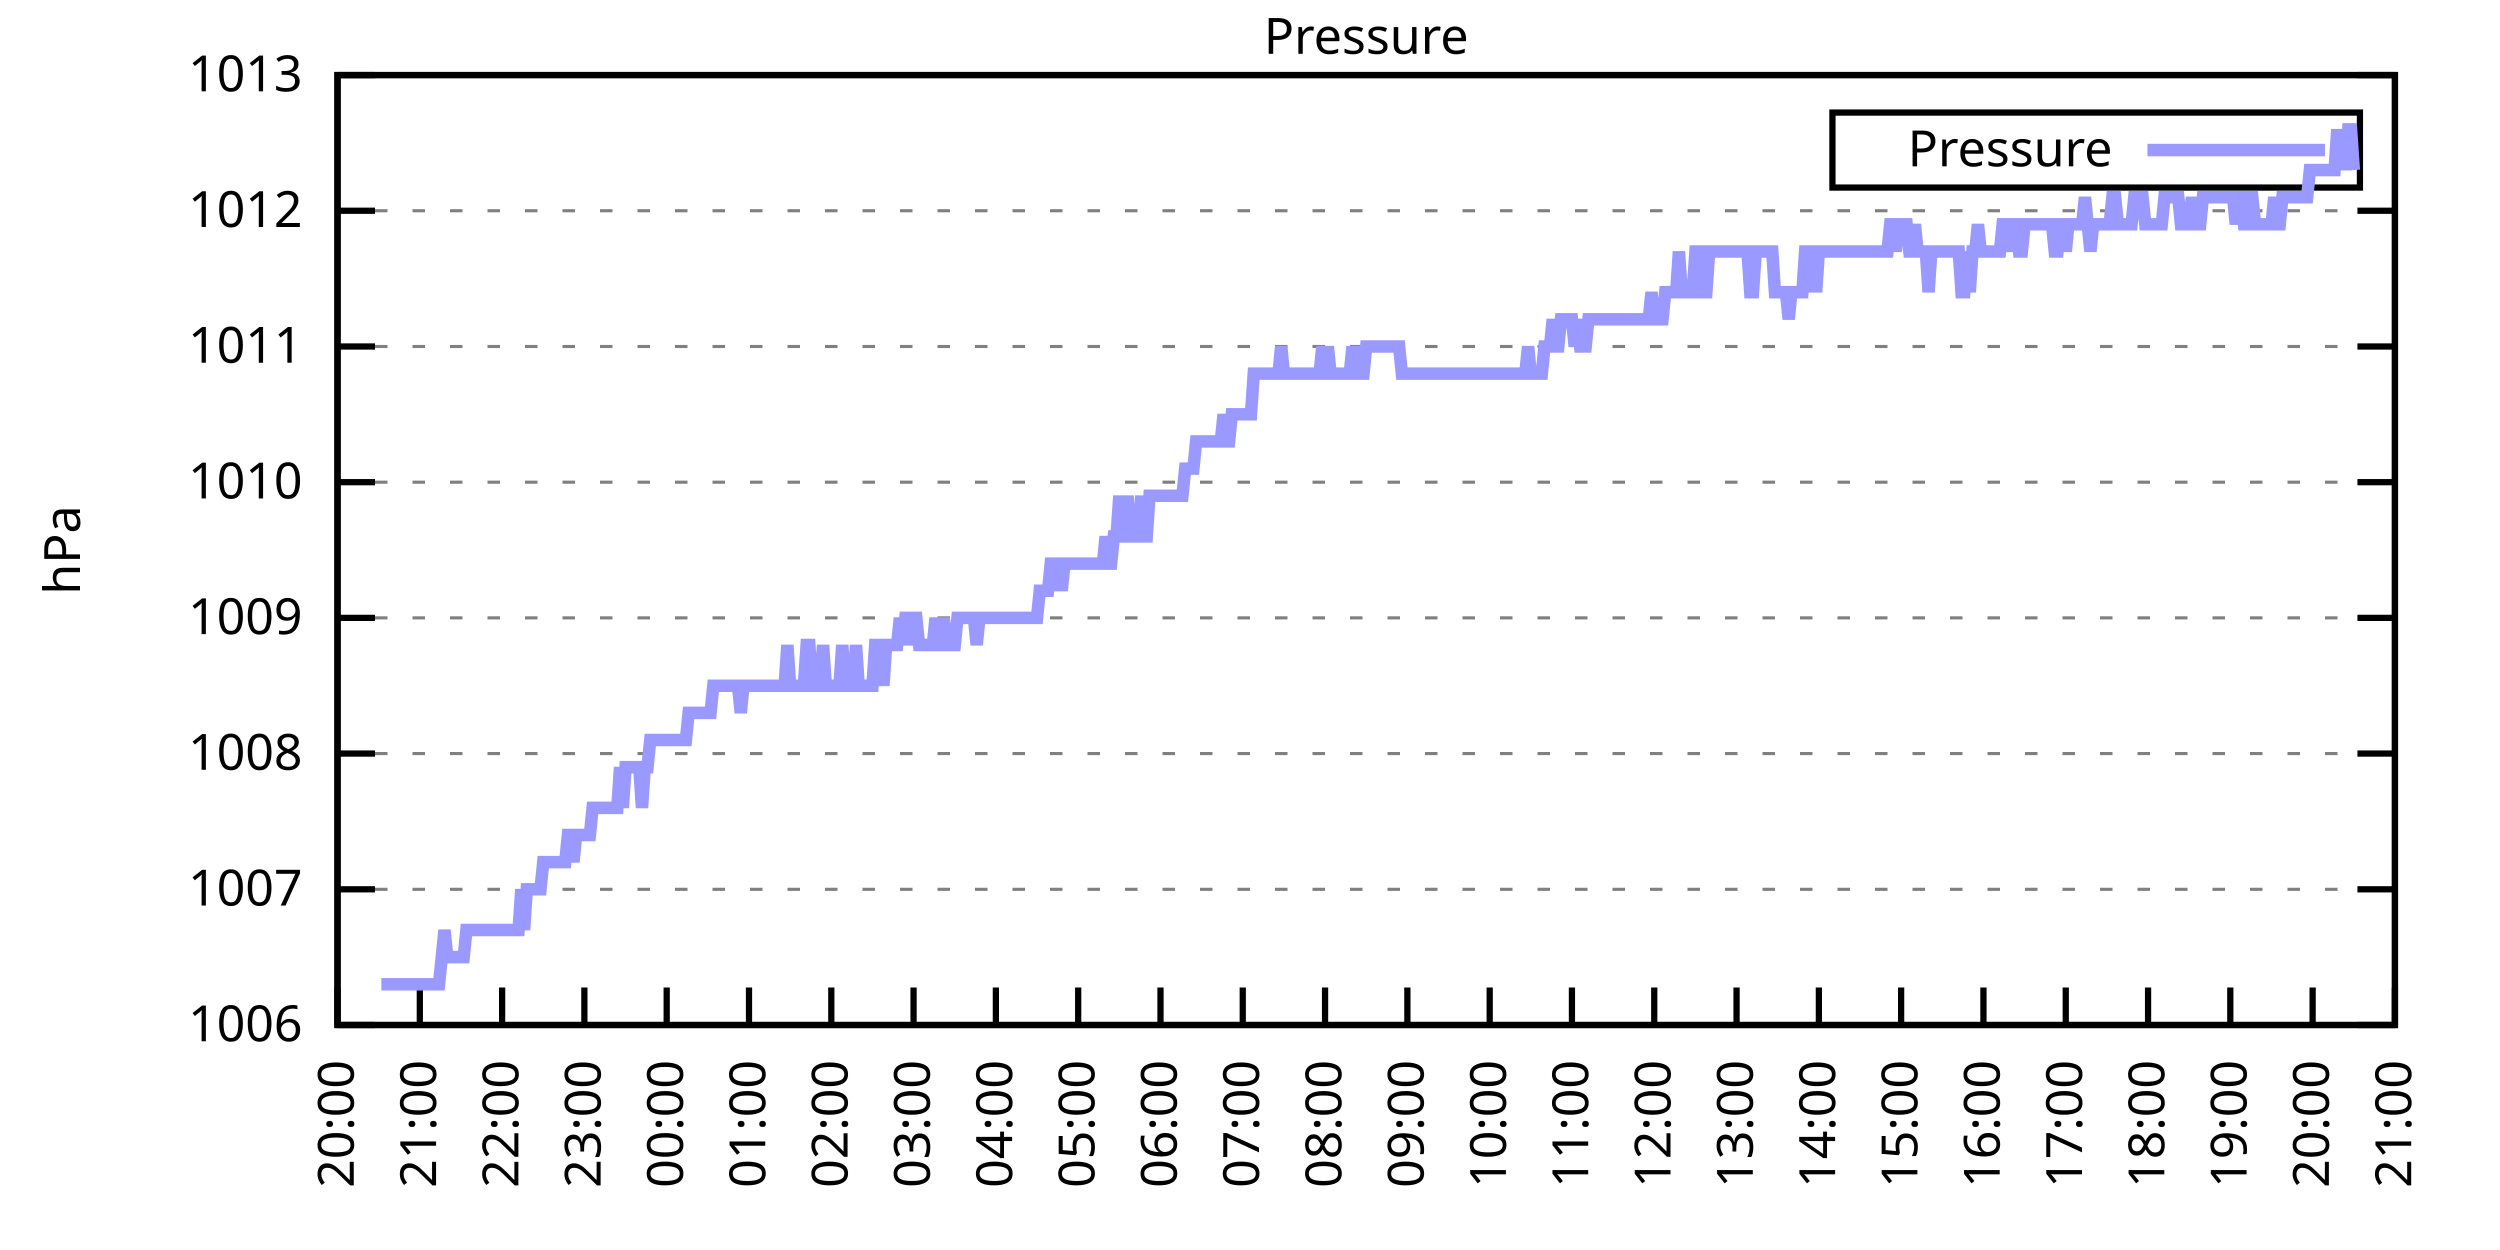
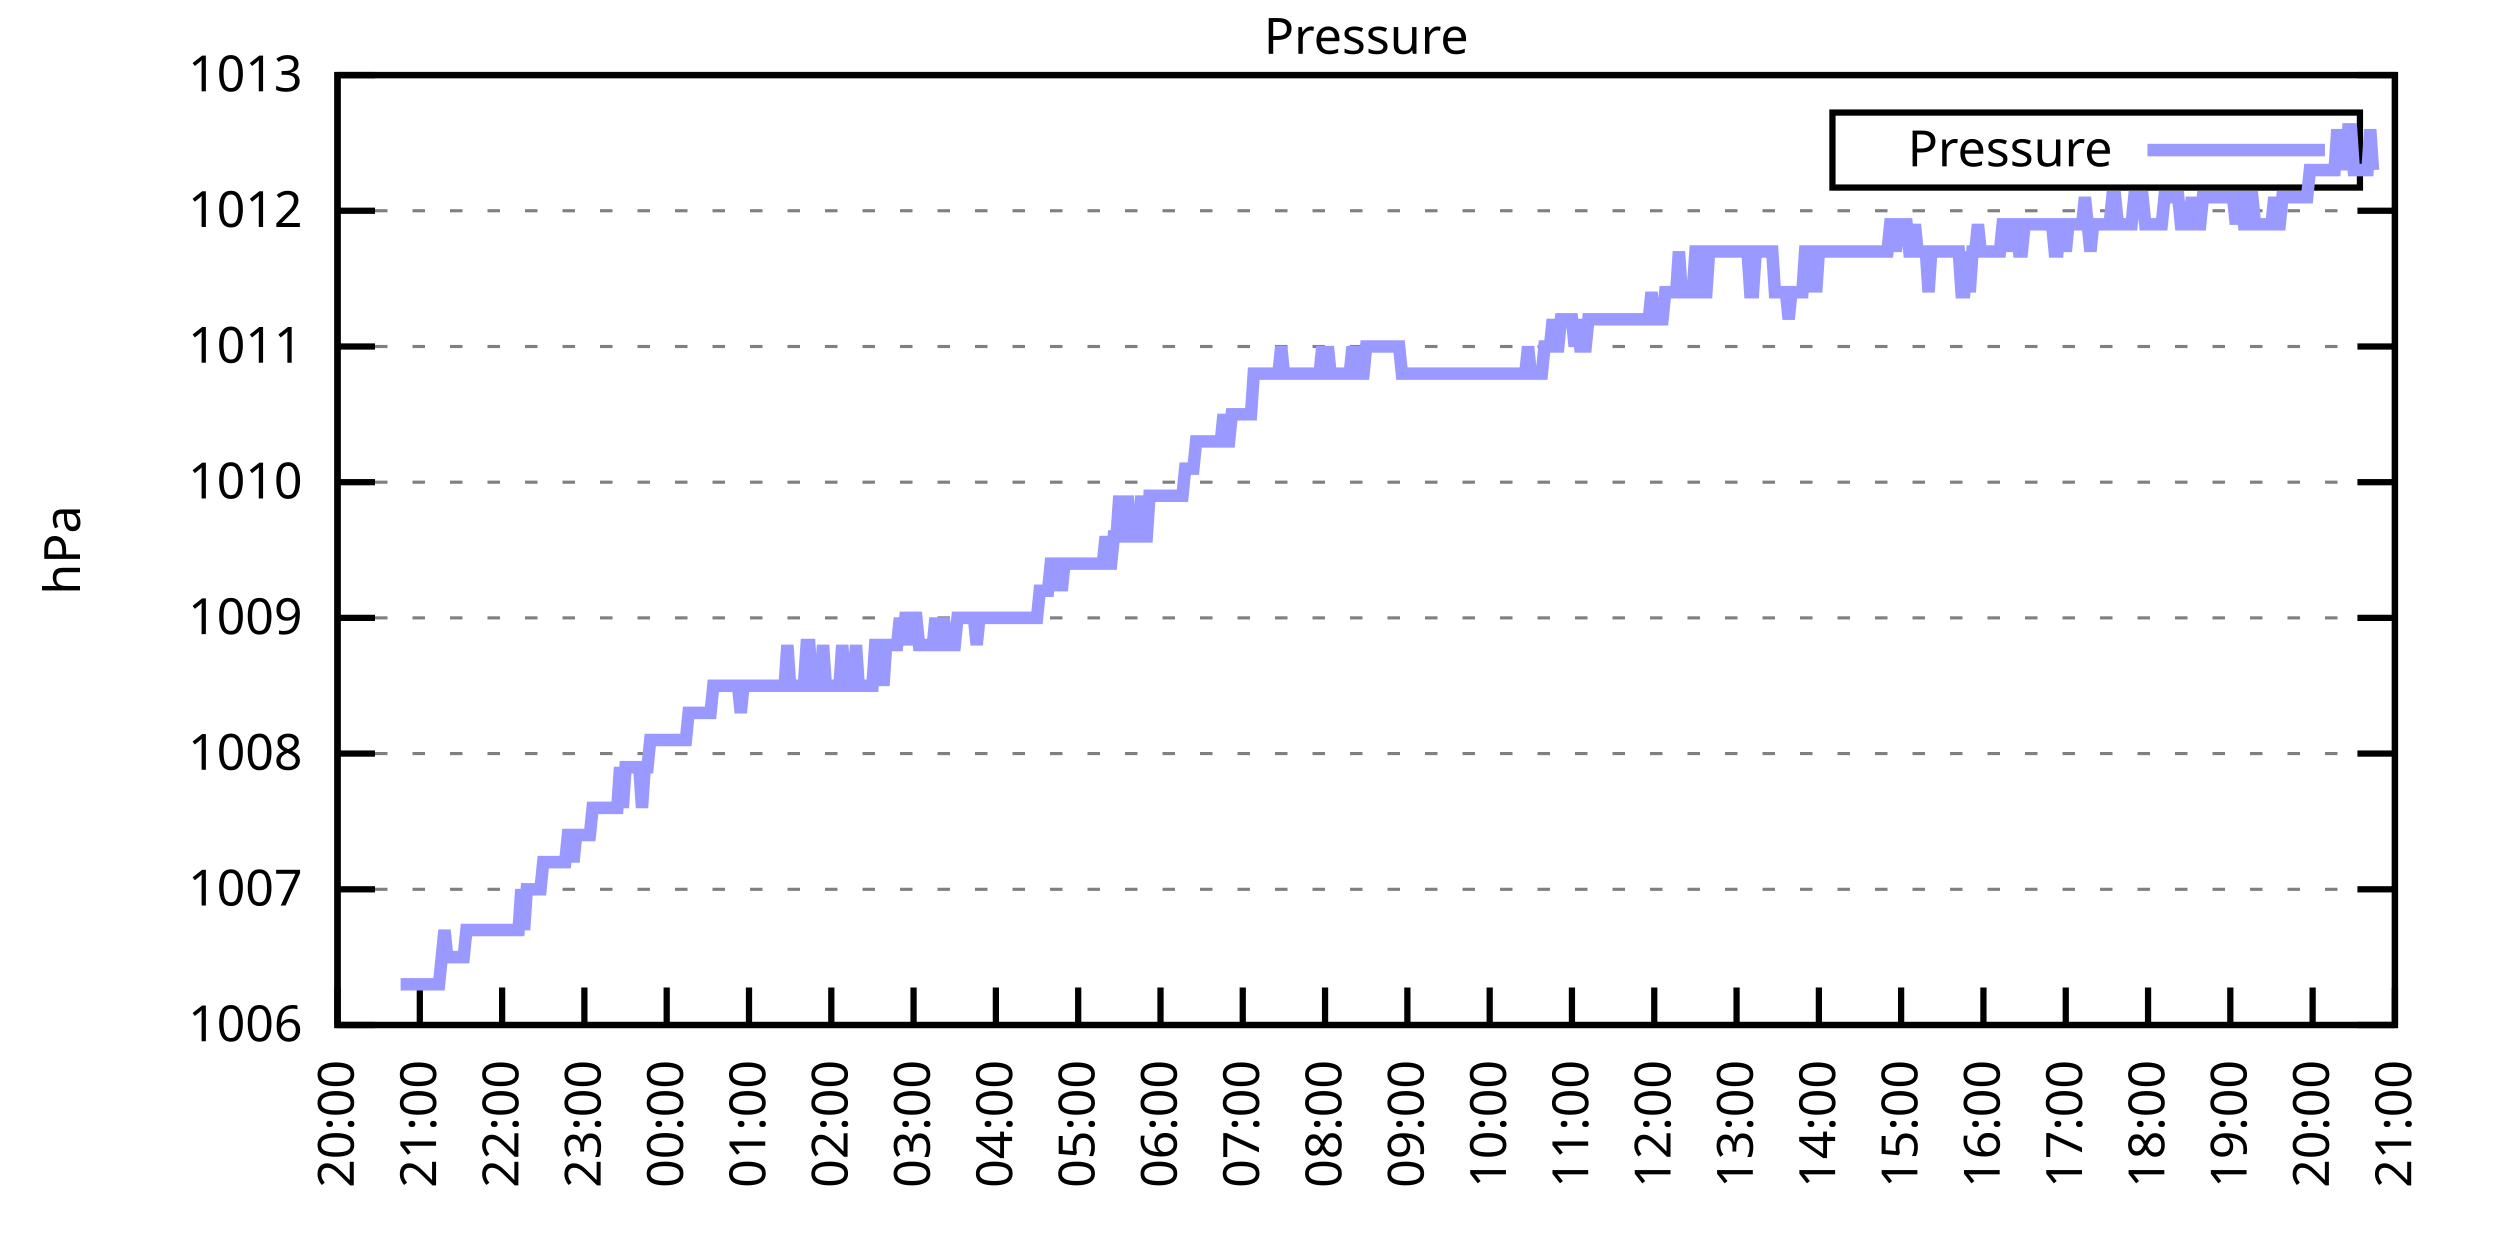
<svg xmlns="http://www.w3.org/2000/svg" xmlns:xlink="http://www.w3.org/1999/xlink" width="400" height="200" viewBox="0 0 400 200">
  <g id="gnuplot_canvas">
    <rect x="0" y="0" width="400" height="200" fill="none" />
    <defs>
      <circle id="gpDot" r="0.5" stroke-width="0.5" stroke="currentColor" />
      <path id="gpPt0" stroke-width="0.333" stroke="currentColor" d="M-1,0 h2 M0,-1 v2" />
      <path id="gpPt1" stroke-width="0.333" stroke="currentColor" d="M-1,-1 L1,1 M1,-1 L-1,1" />
      <path id="gpPt2" stroke-width="0.333" stroke="currentColor" d="M-1,0 L1,0 M0,-1 L0,1 M-1,-1 L1,1 M-1,1 L1,-1" />
      <rect id="gpPt3" stroke-width="0.333" stroke="currentColor" x="-1" y="-1" width="2" height="2" />
      <rect id="gpPt4" stroke-width="0.333" stroke="currentColor" fill="currentColor" x="-1" y="-1" width="2" height="2" />
      <circle id="gpPt5" stroke-width="0.333" stroke="currentColor" cx="0" cy="0" r="1" />
      <use xlink:href="#gpPt5" id="gpPt6" fill="currentColor" stroke="none" />
      <path id="gpPt7" stroke-width="0.333" stroke="currentColor" d="M0,-1.33 L-1.33,0.67 L1.33,0.67 z" />
      <use xlink:href="#gpPt7" id="gpPt8" fill="currentColor" stroke="none" />
      <use xlink:href="#gpPt7" id="gpPt9" stroke="currentColor" transform="rotate(180)" />
      <use xlink:href="#gpPt9" id="gpPt10" fill="currentColor" stroke="none" />
      <use xlink:href="#gpPt3" id="gpPt11" stroke="currentColor" transform="rotate(45)" />
      <use xlink:href="#gpPt11" id="gpPt12" fill="currentColor" stroke="none" />
      <path id="gpPt13" stroke-width="0.333" stroke="currentColor" d="M0,1.330 L1.265,0.411 L0.782,-1.067 L-0.782,-1.076 L-1.265,0.411 z" />
      <use xlink:href="#gpPt13" id="gpPt14" fill="currentColor" stroke="none" />
      <filter id="textbox" filterUnits="objectBoundingBox" x="0" y="0" height="1" width="1">
        <feFlood flood-color="white" flood-opacity="1" result="bgnd" />
        <feComposite in="SourceGraphic" in2="bgnd" operator="atop" />
      </filter>
      <filter id="greybox" filterUnits="objectBoundingBox" x="0" y="0" height="1" width="1">
        <feFlood flood-color="lightgrey" flood-opacity="1" result="grey" />
        <feComposite in="SourceGraphic" in2="grey" operator="atop" />
      </filter>
    </defs>
    <g fill="none" color="white" stroke="currentColor" stroke-width="1.00" stroke-linecap="butt" stroke-linejoin="miter">
</g>
    <g fill="none" color="black" stroke="currentColor" stroke-width="1.00" stroke-linecap="butt" stroke-linejoin="miter">
      <g stroke="none" shape-rendering="crispEdges">
        <polygon fill="rgb(255, 255, 255)" points="54.00,164.00 383.18,164.00 383.18,12.02 54.00,12.02 " />
      </g>
    </g>
    <g fill="none" color="black" stroke="currentColor" stroke-width="1.00" stroke-linecap="butt" stroke-linejoin="miter">
</g>
    <g fill="none" color="black" stroke="black" stroke-width="0.50" stroke-linecap="butt" stroke-linejoin="miter">
</g>
    <g fill="none" color="gray" stroke="currentColor" stroke-width="0.50" stroke-linecap="butt" stroke-linejoin="miter">
      <path stroke="gray" stroke-dasharray="2,4" class="gridline" d="M54.00,164.00 L383.19,164.00  " />
    </g>
    <g fill="none" color="gray" stroke="gray" stroke-width="1.00" stroke-linecap="butt" stroke-linejoin="miter">
</g>
    <g fill="none" color="black" stroke="currentColor" stroke-width="1.00" stroke-linecap="butt" stroke-linejoin="miter">
      <path stroke="black" d="M54.00,164.00 L60.00,164.00 M383.19,164.00 L377.19,164.00  " />
      <g transform="translate(48.40,166.60)" stroke="none" fill="black" font-family="Sans" font-size="8.00" text-anchor="end">
        <text>
          <tspan font-family="Sans"> 1006</tspan>
        </text>
      </g>
    </g>
    <g fill="none" color="black" stroke="currentColor" stroke-width="1.00" stroke-linecap="butt" stroke-linejoin="miter">
</g>
    <g fill="none" color="black" stroke="black" stroke-width="0.50" stroke-linecap="butt" stroke-linejoin="miter">
</g>
    <g fill="none" color="gray" stroke="currentColor" stroke-width="0.50" stroke-linecap="butt" stroke-linejoin="miter">
      <path stroke="gray" stroke-dasharray="2,4" class="gridline" d="M54.00,142.29 L383.19,142.29  " />
    </g>
    <g fill="none" color="gray" stroke="gray" stroke-width="1.00" stroke-linecap="butt" stroke-linejoin="miter">
</g>
    <g fill="none" color="black" stroke="currentColor" stroke-width="1.00" stroke-linecap="butt" stroke-linejoin="miter">
      <path stroke="black" d="M54.00,142.29 L60.00,142.29 M383.19,142.29 L377.19,142.29  " />
      <g transform="translate(48.40,144.89)" stroke="none" fill="black" font-family="Sans" font-size="8.00" text-anchor="end">
        <text>
          <tspan font-family="Sans"> 1007</tspan>
        </text>
      </g>
    </g>
    <g fill="none" color="black" stroke="currentColor" stroke-width="1.00" stroke-linecap="butt" stroke-linejoin="miter">
</g>
    <g fill="none" color="black" stroke="black" stroke-width="0.50" stroke-linecap="butt" stroke-linejoin="miter">
</g>
    <g fill="none" color="gray" stroke="currentColor" stroke-width="0.50" stroke-linecap="butt" stroke-linejoin="miter">
      <path stroke="gray" stroke-dasharray="2,4" class="gridline" d="M54.00,120.57 L383.19,120.57  " />
    </g>
    <g fill="none" color="gray" stroke="gray" stroke-width="1.00" stroke-linecap="butt" stroke-linejoin="miter">
</g>
    <g fill="none" color="black" stroke="currentColor" stroke-width="1.00" stroke-linecap="butt" stroke-linejoin="miter">
      <path stroke="black" d="M54.00,120.57 L60.00,120.57 M383.19,120.57 L377.19,120.57  " />
      <g transform="translate(48.40,123.17)" stroke="none" fill="black" font-family="Sans" font-size="8.00" text-anchor="end">
        <text>
          <tspan font-family="Sans"> 1008</tspan>
        </text>
      </g>
    </g>
    <g fill="none" color="black" stroke="currentColor" stroke-width="1.00" stroke-linecap="butt" stroke-linejoin="miter">
</g>
    <g fill="none" color="black" stroke="black" stroke-width="0.50" stroke-linecap="butt" stroke-linejoin="miter">
</g>
    <g fill="none" color="gray" stroke="currentColor" stroke-width="0.50" stroke-linecap="butt" stroke-linejoin="miter">
      <path stroke="gray" stroke-dasharray="2,4" class="gridline" d="M54.00,98.86 L383.19,98.86  " />
    </g>
    <g fill="none" color="gray" stroke="gray" stroke-width="1.00" stroke-linecap="butt" stroke-linejoin="miter">
</g>
    <g fill="none" color="black" stroke="currentColor" stroke-width="1.00" stroke-linecap="butt" stroke-linejoin="miter">
      <path stroke="black" d="M54.00,98.86 L60.00,98.86 M383.19,98.86 L377.19,98.86  " />
      <g transform="translate(48.40,101.46)" stroke="none" fill="black" font-family="Sans" font-size="8.00" text-anchor="end">
        <text>
          <tspan font-family="Sans"> 1009</tspan>
        </text>
      </g>
    </g>
    <g fill="none" color="black" stroke="currentColor" stroke-width="1.00" stroke-linecap="butt" stroke-linejoin="miter">
</g>
    <g fill="none" color="black" stroke="black" stroke-width="0.50" stroke-linecap="butt" stroke-linejoin="miter">
</g>
    <g fill="none" color="gray" stroke="currentColor" stroke-width="0.50" stroke-linecap="butt" stroke-linejoin="miter">
      <path stroke="gray" stroke-dasharray="2,4" class="gridline" d="M54.00,77.15 L383.19,77.15  " />
    </g>
    <g fill="none" color="gray" stroke="gray" stroke-width="1.00" stroke-linecap="butt" stroke-linejoin="miter">
</g>
    <g fill="none" color="black" stroke="currentColor" stroke-width="1.00" stroke-linecap="butt" stroke-linejoin="miter">
      <path stroke="black" d="M54.00,77.15 L60.00,77.15 M383.19,77.15 L377.19,77.15  " />
      <g transform="translate(48.40,79.75)" stroke="none" fill="black" font-family="Sans" font-size="8.00" text-anchor="end">
        <text>
          <tspan font-family="Sans"> 1010</tspan>
        </text>
      </g>
    </g>
    <g fill="none" color="black" stroke="currentColor" stroke-width="1.00" stroke-linecap="butt" stroke-linejoin="miter">
</g>
    <g fill="none" color="black" stroke="black" stroke-width="0.50" stroke-linecap="butt" stroke-linejoin="miter">
</g>
    <g fill="none" color="gray" stroke="currentColor" stroke-width="0.50" stroke-linecap="butt" stroke-linejoin="miter">
      <path stroke="gray" stroke-dasharray="2,4" class="gridline" d="M54.00,55.44 L383.19,55.44  " />
    </g>
    <g fill="none" color="gray" stroke="gray" stroke-width="1.00" stroke-linecap="butt" stroke-linejoin="miter">
</g>
    <g fill="none" color="black" stroke="currentColor" stroke-width="1.00" stroke-linecap="butt" stroke-linejoin="miter">
      <path stroke="black" d="M54.00,55.44 L60.00,55.44 M383.19,55.44 L377.19,55.44  " />
      <g transform="translate(48.40,58.04)" stroke="none" fill="black" font-family="Sans" font-size="8.00" text-anchor="end">
        <text>
          <tspan font-family="Sans"> 1011</tspan>
        </text>
      </g>
    </g>
    <g fill="none" color="black" stroke="currentColor" stroke-width="1.00" stroke-linecap="butt" stroke-linejoin="miter">
</g>
    <g fill="none" color="black" stroke="black" stroke-width="0.50" stroke-linecap="butt" stroke-linejoin="miter">
</g>
    <g fill="none" color="gray" stroke="currentColor" stroke-width="0.50" stroke-linecap="butt" stroke-linejoin="miter">
      <path stroke="gray" stroke-dasharray="2,4" class="gridline" d="M54.00,33.72 L383.19,33.72  " />
    </g>
    <g fill="none" color="gray" stroke="gray" stroke-width="1.00" stroke-linecap="butt" stroke-linejoin="miter">
</g>
    <g fill="none" color="black" stroke="currentColor" stroke-width="1.00" stroke-linecap="butt" stroke-linejoin="miter">
      <path stroke="black" d="M54.00,33.72 L60.00,33.72 M383.19,33.72 L377.19,33.72  " />
      <g transform="translate(48.40,36.32)" stroke="none" fill="black" font-family="Sans" font-size="8.00" text-anchor="end">
        <text>
          <tspan font-family="Sans"> 1012</tspan>
        </text>
      </g>
    </g>
    <g fill="none" color="black" stroke="currentColor" stroke-width="1.00" stroke-linecap="butt" stroke-linejoin="miter">
</g>
    <g fill="none" color="black" stroke="black" stroke-width="0.50" stroke-linecap="butt" stroke-linejoin="miter">
</g>
    <g fill="none" color="gray" stroke="currentColor" stroke-width="0.50" stroke-linecap="butt" stroke-linejoin="miter">
      <path stroke="gray" stroke-dasharray="2,4" class="gridline" d="M54.00,12.01 L383.19,12.01  " />
    </g>
    <g fill="none" color="gray" stroke="gray" stroke-width="1.00" stroke-linecap="butt" stroke-linejoin="miter">
</g>
    <g fill="none" color="black" stroke="currentColor" stroke-width="1.00" stroke-linecap="butt" stroke-linejoin="miter">
      <path stroke="black" d="M54.00,12.01 L60.00,12.01 M383.19,12.01 L377.19,12.01  " />
      <g transform="translate(48.40,14.61)" stroke="none" fill="black" font-family="Sans" font-size="8.00" text-anchor="end">
        <text>
          <tspan font-family="Sans"> 1013</tspan>
        </text>
      </g>
    </g>
    <g fill="none" color="black" stroke="currentColor" stroke-width="1.00" stroke-linecap="butt" stroke-linejoin="miter">
      <path stroke="black" d="M54.00,164.00 L54.00,158.00  " />
      <g transform="translate(56.60,169.60) rotate(270.00)" stroke="none" fill="black" font-family="Sans" font-size="8.00" text-anchor="end">
        <text>
          <tspan font-family="Sans">20:00</tspan>
        </text>
      </g>
    </g>
    <g fill="none" color="black" stroke="currentColor" stroke-width="1.00" stroke-linecap="butt" stroke-linejoin="miter">
      <path stroke="black" d="M67.17,164.00 L67.17,158.00  " />
      <g transform="translate(69.77,169.60) rotate(270.00)" stroke="none" fill="black" font-family="Sans" font-size="8.00" text-anchor="end">
        <text>
          <tspan font-family="Sans">21:00</tspan>
        </text>
      </g>
    </g>
    <g fill="none" color="black" stroke="currentColor" stroke-width="1.00" stroke-linecap="butt" stroke-linejoin="miter">
      <path stroke="black" d="M80.34,164.00 L80.34,158.00  " />
      <g transform="translate(82.94,169.60) rotate(270.00)" stroke="none" fill="black" font-family="Sans" font-size="8.00" text-anchor="end">
        <text>
          <tspan font-family="Sans">22:00</tspan>
        </text>
      </g>
    </g>
    <g fill="none" color="black" stroke="currentColor" stroke-width="1.00" stroke-linecap="butt" stroke-linejoin="miter">
      <path stroke="black" d="M93.50,164.00 L93.50,158.00  " />
      <g transform="translate(96.10,169.60) rotate(270.00)" stroke="none" fill="black" font-family="Sans" font-size="8.00" text-anchor="end">
        <text>
          <tspan font-family="Sans">23:00</tspan>
        </text>
      </g>
    </g>
    <g fill="none" color="black" stroke="currentColor" stroke-width="1.00" stroke-linecap="butt" stroke-linejoin="miter">
      <path stroke="black" d="M106.67,164.00 L106.67,158.00  " />
      <g transform="translate(109.27,169.60) rotate(270.00)" stroke="none" fill="black" font-family="Sans" font-size="8.00" text-anchor="end">
        <text>
          <tspan font-family="Sans">00:00</tspan>
        </text>
      </g>
    </g>
    <g fill="none" color="black" stroke="currentColor" stroke-width="1.00" stroke-linecap="butt" stroke-linejoin="miter">
      <path stroke="black" d="M119.84,164.00 L119.84,158.00  " />
      <g transform="translate(122.44,169.60) rotate(270.00)" stroke="none" fill="black" font-family="Sans" font-size="8.00" text-anchor="end">
        <text>
          <tspan font-family="Sans">01:00</tspan>
        </text>
      </g>
    </g>
    <g fill="none" color="black" stroke="currentColor" stroke-width="1.00" stroke-linecap="butt" stroke-linejoin="miter">
      <path stroke="black" d="M133.01,164.00 L133.01,158.00  " />
      <g transform="translate(135.61,169.60) rotate(270.00)" stroke="none" fill="black" font-family="Sans" font-size="8.00" text-anchor="end">
        <text>
          <tspan font-family="Sans">02:00</tspan>
        </text>
      </g>
    </g>
    <g fill="none" color="black" stroke="currentColor" stroke-width="1.00" stroke-linecap="butt" stroke-linejoin="miter">
      <path stroke="black" d="M146.17,164.00 L146.17,158.00  " />
      <g transform="translate(148.77,169.60) rotate(270.00)" stroke="none" fill="black" font-family="Sans" font-size="8.00" text-anchor="end">
        <text>
          <tspan font-family="Sans">03:00</tspan>
        </text>
      </g>
    </g>
    <g fill="none" color="black" stroke="currentColor" stroke-width="1.00" stroke-linecap="butt" stroke-linejoin="miter">
      <path stroke="black" d="M159.34,164.00 L159.34,158.00  " />
      <g transform="translate(161.94,169.60) rotate(270.00)" stroke="none" fill="black" font-family="Sans" font-size="8.00" text-anchor="end">
        <text>
          <tspan font-family="Sans">04:00</tspan>
        </text>
      </g>
    </g>
    <g fill="none" color="black" stroke="currentColor" stroke-width="1.00" stroke-linecap="butt" stroke-linejoin="miter">
      <path stroke="black" d="M172.51,164.00 L172.51,158.00  " />
      <g transform="translate(175.11,169.60) rotate(270.00)" stroke="none" fill="black" font-family="Sans" font-size="8.00" text-anchor="end">
        <text>
          <tspan font-family="Sans">05:00</tspan>
        </text>
      </g>
    </g>
    <g fill="none" color="black" stroke="currentColor" stroke-width="1.00" stroke-linecap="butt" stroke-linejoin="miter">
      <path stroke="black" d="M185.68,164.00 L185.68,158.00  " />
      <g transform="translate(188.28,169.60) rotate(270.00)" stroke="none" fill="black" font-family="Sans" font-size="8.00" text-anchor="end">
        <text>
          <tspan font-family="Sans">06:00</tspan>
        </text>
      </g>
    </g>
    <g fill="none" color="black" stroke="currentColor" stroke-width="1.00" stroke-linecap="butt" stroke-linejoin="miter">
      <path stroke="black" d="M198.84,164.00 L198.84,158.00  " />
      <g transform="translate(201.44,169.60) rotate(270.00)" stroke="none" fill="black" font-family="Sans" font-size="8.00" text-anchor="end">
        <text>
          <tspan font-family="Sans">07:00</tspan>
        </text>
      </g>
    </g>
    <g fill="none" color="black" stroke="currentColor" stroke-width="1.00" stroke-linecap="butt" stroke-linejoin="miter">
      <path stroke="black" d="M212.01,164.00 L212.01,158.00  " />
      <g transform="translate(214.61,169.60) rotate(270.00)" stroke="none" fill="black" font-family="Sans" font-size="8.00" text-anchor="end">
        <text>
          <tspan font-family="Sans">08:00</tspan>
        </text>
      </g>
    </g>
    <g fill="none" color="black" stroke="currentColor" stroke-width="1.00" stroke-linecap="butt" stroke-linejoin="miter">
      <path stroke="black" d="M225.18,164.00 L225.18,158.00  " />
      <g transform="translate(227.78,169.60) rotate(270.00)" stroke="none" fill="black" font-family="Sans" font-size="8.00" text-anchor="end">
        <text>
          <tspan font-family="Sans">09:00</tspan>
        </text>
      </g>
    </g>
    <g fill="none" color="black" stroke="currentColor" stroke-width="1.00" stroke-linecap="butt" stroke-linejoin="miter">
      <path stroke="black" d="M238.35,164.00 L238.35,158.00  " />
      <g transform="translate(240.95,169.60) rotate(270.00)" stroke="none" fill="black" font-family="Sans" font-size="8.00" text-anchor="end">
        <text>
          <tspan font-family="Sans">10:00</tspan>
        </text>
      </g>
    </g>
    <g fill="none" color="black" stroke="currentColor" stroke-width="1.00" stroke-linecap="butt" stroke-linejoin="miter">
      <path stroke="black" d="M251.51,164.00 L251.51,158.00  " />
      <g transform="translate(254.11,169.60) rotate(270.00)" stroke="none" fill="black" font-family="Sans" font-size="8.00" text-anchor="end">
        <text>
          <tspan font-family="Sans">11:00</tspan>
        </text>
      </g>
    </g>
    <g fill="none" color="black" stroke="currentColor" stroke-width="1.00" stroke-linecap="butt" stroke-linejoin="miter">
      <path stroke="black" d="M264.68,164.00 L264.68,158.00  " />
      <g transform="translate(267.28,169.60) rotate(270.00)" stroke="none" fill="black" font-family="Sans" font-size="8.00" text-anchor="end">
        <text>
          <tspan font-family="Sans">12:00</tspan>
        </text>
      </g>
    </g>
    <g fill="none" color="black" stroke="currentColor" stroke-width="1.00" stroke-linecap="butt" stroke-linejoin="miter">
      <path stroke="black" d="M277.85,164.00 L277.85,158.00  " />
      <g transform="translate(280.45,169.60) rotate(270.00)" stroke="none" fill="black" font-family="Sans" font-size="8.00" text-anchor="end">
        <text>
          <tspan font-family="Sans">13:00</tspan>
        </text>
      </g>
    </g>
    <g fill="none" color="black" stroke="currentColor" stroke-width="1.00" stroke-linecap="butt" stroke-linejoin="miter">
      <path stroke="black" d="M291.02,164.00 L291.02,158.00  " />
      <g transform="translate(293.62,169.60) rotate(270.00)" stroke="none" fill="black" font-family="Sans" font-size="8.00" text-anchor="end">
        <text>
          <tspan font-family="Sans">14:00</tspan>
        </text>
      </g>
    </g>
    <g fill="none" color="black" stroke="currentColor" stroke-width="1.00" stroke-linecap="butt" stroke-linejoin="miter">
      <path stroke="black" d="M304.18,164.00 L304.18,158.00  " />
      <g transform="translate(306.78,169.60) rotate(270.00)" stroke="none" fill="black" font-family="Sans" font-size="8.00" text-anchor="end">
        <text>
          <tspan font-family="Sans">15:00</tspan>
        </text>
      </g>
    </g>
    <g fill="none" color="black" stroke="currentColor" stroke-width="1.00" stroke-linecap="butt" stroke-linejoin="miter">
      <path stroke="black" d="M317.35,164.00 L317.35,158.00  " />
      <g transform="translate(319.95,169.60) rotate(270.00)" stroke="none" fill="black" font-family="Sans" font-size="8.00" text-anchor="end">
        <text>
          <tspan font-family="Sans">16:00</tspan>
        </text>
      </g>
    </g>
    <g fill="none" color="black" stroke="currentColor" stroke-width="1.00" stroke-linecap="butt" stroke-linejoin="miter">
      <path stroke="black" d="M330.52,164.00 L330.52,158.00  " />
      <g transform="translate(333.12,169.60) rotate(270.00)" stroke="none" fill="black" font-family="Sans" font-size="8.00" text-anchor="end">
        <text>
          <tspan font-family="Sans">17:00</tspan>
        </text>
      </g>
    </g>
    <g fill="none" color="black" stroke="currentColor" stroke-width="1.00" stroke-linecap="butt" stroke-linejoin="miter">
      <path stroke="black" d="M343.69,164.00 L343.69,158.00  " />
      <g transform="translate(346.29,169.60) rotate(270.00)" stroke="none" fill="black" font-family="Sans" font-size="8.00" text-anchor="end">
        <text>
          <tspan font-family="Sans">18:00</tspan>
        </text>
      </g>
    </g>
    <g fill="none" color="black" stroke="currentColor" stroke-width="1.00" stroke-linecap="butt" stroke-linejoin="miter">
      <path stroke="black" d="M356.85,164.00 L356.85,158.00  " />
      <g transform="translate(359.45,169.60) rotate(270.00)" stroke="none" fill="black" font-family="Sans" font-size="8.00" text-anchor="end">
        <text>
          <tspan font-family="Sans">19:00</tspan>
        </text>
      </g>
    </g>
    <g fill="none" color="black" stroke="currentColor" stroke-width="1.00" stroke-linecap="butt" stroke-linejoin="miter">
      <path stroke="black" d="M370.02,164.00 L370.02,158.00  " />
      <g transform="translate(372.62,169.60) rotate(270.00)" stroke="none" fill="black" font-family="Sans" font-size="8.00" text-anchor="end">
        <text>
          <tspan font-family="Sans">20:00</tspan>
        </text>
      </g>
    </g>
    <g fill="none" color="black" stroke="currentColor" stroke-width="1.00" stroke-linecap="butt" stroke-linejoin="miter">
      <path stroke="black" d="M383.19,164.00 L383.19,158.00  " />
      <g transform="translate(385.79,169.60) rotate(270.00)" stroke="none" fill="black" font-family="Sans" font-size="8.00" text-anchor="end">
        <text>
          <tspan font-family="Sans">21:00</tspan>
        </text>
      </g>
    </g>
    <g fill="none" color="black" stroke="currentColor" stroke-width="1.00" stroke-linecap="butt" stroke-linejoin="miter">
</g>
    <g fill="none" color="black" stroke="currentColor" stroke-width="1.00" stroke-linecap="butt" stroke-linejoin="miter">
      <path stroke="black" d="M54.00,12.01 L54.00,164.00 L383.19,164.00 L383.19,12.01 L54.00,12.01 Z  " />
    </g>
    <g fill="none" color="black" stroke="currentColor" stroke-width="1.00" stroke-linecap="butt" stroke-linejoin="miter">
</g>
    <g fill="none" color="black" stroke="currentColor" stroke-width="1.00" stroke-linecap="butt" stroke-linejoin="miter">
      <path stroke="black" d="M293.19,30.01 L293.19,18.01 L377.59,18.01 L377.59,30.01 L293.19,30.01 Z  " />
    </g>
    <g id="Pressure_plot_1">
      <g fill="none" color="white" stroke="black" stroke-width="2.00" stroke-linecap="butt" stroke-linejoin="miter">
</g>
      <g fill="none" color="black" stroke="currentColor" stroke-width="2.00" stroke-linecap="butt" stroke-linejoin="miter">
        <g transform="translate(337.99,26.61)" stroke="none" fill="black" font-family="Sans" font-size="8.00" text-anchor="end">
          <text>
            <tspan font-family="Sans">Pressure</tspan>
          </text>
        </g>
      </g>
      <g fill="none" color="black" stroke="currentColor" stroke-width="2.00" stroke-linecap="butt" stroke-linejoin="miter">
-         <path stroke="rgb(153, 153, 255)" d="M343.59,24.01 L371.99,24.01 M61.02,157.49 L61.46,157.49 L61.90,157.49 L62.34,157.49 L62.78,157.49 L63.22,157.49   L63.66,157.49 L64.10,157.49 L64.53,157.49 L64.97,157.49 L65.41,157.49 L65.85,157.49 L66.29,157.49 L66.73,157.49   L67.17,157.49 L67.61,157.49 L68.05,157.49 L68.48,157.49 L68.92,157.49 L69.36,157.49 L69.80,157.49 L70.24,157.49   L70.68,153.14 L71.12,148.80 L71.56,153.14 L72.00,153.14 L72.43,153.14 L72.87,153.14 L73.31,153.14 L73.75,153.14   L74.19,153.14 L74.63,148.80 L75.07,148.80 L75.51,148.80 L75.95,148.80 L76.38,148.80 L76.82,148.80 L77.26,148.80   L77.70,148.80 L78.14,148.80 L78.58,148.80 L79.02,148.80 L79.46,148.80 L79.90,148.80 L80.34,148.80 L80.77,148.80   L81.21,148.80 L81.65,148.80 L82.09,148.80 L82.53,148.80 L82.97,148.80 L83.41,142.29 L83.85,148.80 L84.29,142.29   L84.72,142.29 L85.16,142.29 L85.60,142.29 L86.04,142.29 L86.48,142.29 L86.92,137.94 L87.36,137.94 L87.80,137.94   L88.24,137.94 L88.67,137.94 L89.11,137.94 L89.55,137.94 L89.99,137.94 L90.43,137.94 L90.87,133.60 L91.31,133.60   L91.75,137.94 L92.19,133.60 L92.62,133.60 L93.06,133.60 L93.50,133.60 L93.94,133.60 L94.38,133.60 L94.82,129.26   L95.26,129.26 L95.70,129.26 L96.14,129.26 L96.58,129.26 L97.01,129.26 L97.45,129.26 L97.89,129.26 L98.33,129.26   L98.77,129.26 L99.21,122.75 L99.65,129.26 L100.09,122.75 L100.53,122.75 L100.96,122.75 L101.40,122.75 L101.84,122.75   L102.28,122.75 L102.72,129.26 L103.16,122.75 L103.60,122.75 L104.04,118.40 L104.48,118.40 L104.91,118.40 L105.35,118.40   L105.79,118.40 L106.23,118.40 L106.67,118.40 L107.11,118.40 L107.55,118.40 L107.99,118.40 L108.43,118.40 L108.87,118.40   L109.30,118.40 L109.74,118.40 L110.18,114.06 L110.62,114.06 L111.06,114.06 L111.50,114.06 L111.94,114.06 L112.38,114.06   L112.82,114.06 L113.25,114.06 L113.69,114.06 L114.13,109.72 L114.57,109.72 L115.01,109.72 L115.45,109.72 L115.89,109.72   L116.33,109.72 L116.77,109.72 L117.20,109.72 L117.64,109.72 L118.08,109.72 L118.52,114.06 L118.96,109.72 L119.40,109.72   L119.84,109.72 L120.28,109.72 L120.72,109.72 L121.15,109.72 L121.59,109.72 L122.03,109.72 L122.47,109.72 L122.91,109.72   L123.35,109.72 L123.79,109.72 L124.23,109.72 L124.67,109.72 L125.11,109.72 L125.54,109.72 L125.98,103.20 L126.42,109.72   L126.86,109.72 L127.30,109.72 L127.74,109.72 L128.18,109.72 L128.62,109.72 L129.06,103.20 L129.49,103.20 L129.93,109.72   L130.37,109.72 L130.81,109.72 L131.25,109.72 L131.69,103.20 L132.13,109.72 L132.57,109.72 L133.01,109.72 L133.44,109.72   L133.88,109.72 L134.32,109.72 L134.76,103.20 L135.20,109.72 L135.64,109.72 L136.08,109.72 L136.52,109.72 L136.96,103.20   L137.39,109.72 L137.83,109.72 L138.27,109.72 L138.71,109.72 L139.15,109.72 L139.59,109.72 L140.03,103.20 L140.47,103.20   L140.91,103.20 L141.35,109.72 L141.78,103.20 L142.22,103.20 L142.66,103.20 L143.10,103.20 L143.54,103.20 L143.98,98.86   L144.42,103.20 L144.86,98.86 L145.30,98.86 L145.73,103.20 L146.17,98.86 L146.61,98.86 L147.05,103.20 L147.49,103.20   L147.93,103.20 L148.37,103.20 L148.81,103.20 L149.25,103.20 L149.68,98.86 L150.12,103.20 L150.56,103.20 L151.00,98.86   L151.44,103.20 L151.88,103.20 L152.32,103.20 L152.76,103.20 L153.20,98.86 L153.63,98.86 L154.07,98.86 L154.51,98.86   L154.95,98.86 L155.39,98.86 L155.83,98.86 L156.27,103.20 L156.71,98.86 L157.15,98.86 L157.59,98.86 L158.02,98.86   L158.46,98.86 L158.90,98.86 L159.34,98.86 L159.78,98.86 L160.22,98.86 L160.66,98.86 L161.10,98.86 L161.54,98.86   L161.97,98.86 L162.41,98.86 L162.85,98.86 L163.29,98.86 L163.73,98.86 L164.17,98.86 L164.61,98.86 L165.05,98.86   L165.49,98.86 L165.92,98.86 L166.36,94.52 L166.80,94.52 L167.24,94.52 L167.68,94.52 L168.12,90.18 L168.56,90.18   L169.00,94.52 L169.44,90.18 L169.87,94.52 L170.31,90.18 L170.75,90.18 L171.19,90.18 L171.63,90.18 L172.07,90.18   L172.51,90.18 L172.95,90.18 L173.39,90.18 L173.83,90.18 L174.26,90.18 L174.70,90.18 L175.14,90.18 L175.58,90.18   L176.02,90.18 L176.46,90.18 L176.90,85.83 L177.34,90.18 L177.78,90.18 L178.21,85.83 L178.65,85.83 L179.09,79.32   L179.53,85.83 L179.97,85.83 L180.41,79.32 L180.85,85.83 L181.29,85.83 L181.73,85.83 L182.16,85.83 L182.60,79.32   L183.04,85.83 L183.48,85.83 L183.92,79.32 L184.36,79.32 L184.80,79.32 L185.24,79.32 L185.68,79.32 L186.11,79.32   L186.55,79.32 L186.99,79.32 L187.43,79.32 L187.87,79.32 L188.31,79.32 L188.75,79.32 L189.19,79.32 L189.63,74.98   L190.07,74.98 L190.50,74.98 L190.94,74.98 L191.38,70.63 L191.82,70.63 L192.26,70.63 L192.70,70.63 L193.14,70.63   L193.58,70.63 L194.02,70.63 L194.45,70.63 L194.89,70.63 L195.33,70.63 L195.77,66.29 L196.21,70.63 L196.65,70.63   L197.09,66.29 L197.53,66.29 L197.97,66.29 L198.40,66.29 L198.84,66.29 L199.28,66.29 L199.72,66.29 L200.16,66.29   L200.60,59.78 L201.04,59.78 L201.48,59.78 L201.92,59.78 L202.35,59.78 L202.79,59.78 L203.23,59.78 L203.67,59.78   L204.11,59.78 L204.55,59.78 L204.99,55.44 L205.43,59.78 L205.87,59.78 L206.31,59.78 L206.74,59.78 L207.18,59.78   L207.62,59.78 L208.06,59.78 L208.50,59.78 L208.94,59.78 L209.38,59.78 L209.82,59.78 L210.26,59.78 L210.69,59.78   L211.13,59.78 L211.57,55.44 L212.01,59.78 L212.45,55.44 L212.89,59.78 L213.33,59.78 L213.77,59.78 L214.21,59.78   L214.64,59.78 L215.08,59.78 L215.52,59.78 L215.96,59.78 L216.40,55.44 L216.84,59.78 L217.28,55.44 L217.72,59.78   L218.16,59.78 L218.60,55.44 L219.03,55.44 L219.47,55.44 L219.91,55.44 L220.35,55.44 L220.79,55.44 L221.23,55.44   L221.67,55.44 L222.11,55.44 L222.55,55.44 L222.98,55.44 L223.42,55.44 L223.86,55.44 L224.30,59.78 L224.74,59.78   L225.18,59.78 L225.62,59.78 L226.06,59.78 L226.50,59.78 L226.93,59.78 L227.37,59.78 L227.81,59.78 L228.25,59.78   L228.69,59.78 L229.13,59.78 L229.57,59.78 L230.01,59.78 L230.45,59.78 L230.88,59.78 L231.32,59.78 L231.76,59.78   L232.20,59.78 L232.64,59.78 L233.08,59.78 L233.52,59.78 L233.96,59.78 L234.40,59.78 L234.84,59.78 L235.27,59.78   L235.71,59.78 L236.15,59.78 L236.59,59.78 L237.03,59.78 L237.47,59.78 L237.91,59.78 L238.35,59.78 L238.79,59.78   L239.22,59.78 L239.66,59.78 L240.10,59.78 L240.54,59.78 L240.98,59.78 L241.42,59.78 L241.86,59.78 L242.30,59.78   L242.74,59.78 L243.17,59.78 L243.61,59.78 L244.05,59.78 L244.49,55.44 L244.93,59.78 L245.37,59.78 L245.81,59.78   L246.25,59.78 L246.69,59.78 L247.12,55.44 L247.56,55.44 L248.00,55.44 L248.44,51.09 L248.88,55.44 L249.32,55.44   L249.76,51.09 L250.20,51.09 L250.64,51.09 L251.08,51.09 L251.51,51.09 L251.95,55.44 L252.39,51.09 L252.83,55.44   L253.27,55.44 L253.71,55.44 L254.15,51.09 L254.59,51.09 L255.03,51.09 L255.46,51.09 L255.90,51.09 L256.34,51.09   L256.78,51.09 L257.22,51.09 L257.66,51.09 L258.10,51.09 L258.54,51.09 L258.98,51.09 L259.41,51.09 L259.85,51.09   L260.29,51.09 L260.73,51.09 L261.17,51.09 L261.61,51.09 L262.05,51.09 L262.49,51.09 L262.93,51.09 L263.36,51.09   L263.80,51.09 L264.24,46.75 L264.68,51.09 L265.12,51.09 L265.56,51.09 L266.00,51.09 L266.44,46.75 L266.88,46.75   L267.32,46.75 L267.75,46.75 L268.19,46.75 L268.63,40.24 L269.07,46.75 L269.51,46.75 L269.95,46.75 L270.39,46.75   L270.83,46.75 L271.27,40.24 L271.70,40.24 L272.14,46.75 L272.58,46.75 L273.02,46.75 L273.46,40.24 L273.90,40.24   L274.34,40.24 L274.78,40.24 L275.22,40.24 L275.65,40.24 L276.09,40.24 L276.53,40.24 L276.97,40.24 L277.41,40.24   L277.85,40.24 L278.29,40.24 L278.73,40.24 L279.17,40.24 L279.60,40.24 L280.04,46.75 L280.48,46.75 L280.92,40.24   L281.36,40.24 L281.80,40.24 L282.24,40.24 L282.68,40.24 L283.12,40.24 L283.56,40.24 L283.99,46.75 L284.43,46.75   L284.87,46.75 L285.31,46.75 L285.75,46.75 L286.19,51.09 L286.63,46.75 L287.07,46.75 L287.51,46.75 L287.94,46.75   L288.38,46.75 L288.82,40.24 L289.26,40.24 L289.70,46.75 L290.14,40.24 L290.58,46.75 L291.02,40.24 L291.46,40.24   L291.89,40.24 L292.33,40.24 L292.77,40.24 L293.21,40.24 L293.65,40.24 L294.09,40.24 L294.53,40.24 L294.97,40.24   L295.41,40.24 L295.84,40.24 L296.28,40.24 L296.72,40.24 L297.16,40.24 L297.60,40.24 L298.04,40.24 L298.48,40.24   L298.92,40.24 L299.36,40.24 L299.80,40.24 L300.23,40.24 L300.67,40.24 L301.11,40.24 L301.55,40.24 L301.99,40.24   L302.43,35.89 L302.87,35.89 L303.31,40.24 L303.75,35.89 L304.18,35.89 L304.62,35.89 L305.06,35.89 L305.50,40.24   L305.94,40.24 L306.38,35.89 L306.82,40.24 L307.26,40.24 L307.70,40.24 L308.13,40.24 L308.57,46.75 L309.01,40.24   L309.45,40.24 L309.89,40.24 L310.33,40.24 L310.77,40.24 L311.21,40.24 L311.65,40.24 L312.08,40.24 L312.52,40.24   L312.96,40.24 L313.40,40.24 L313.84,46.75 L314.28,46.75 L314.72,40.24 L315.16,46.75 L315.60,40.24 L316.04,40.24   L316.47,35.89 L316.91,40.24 L317.35,40.24 L317.79,40.24 L318.23,40.24 L318.67,40.24 L319.11,40.24 L319.55,40.24   L319.99,40.24 L320.42,35.89 L320.86,35.89 L321.30,40.24 L321.74,35.89 L322.18,35.89 L322.62,35.89 L323.06,40.24   L323.50,40.24 L323.94,35.89 L324.37,35.89 L324.81,35.89 L325.25,35.89 L325.69,35.89 L326.13,35.89 L326.57,35.89   L327.01,35.89 L327.45,35.89 L327.89,35.89 L328.33,35.89 L328.76,40.24 L329.20,40.24 L329.64,35.89 L330.08,35.89   L330.52,40.24 L330.96,35.89 L331.40,35.89 L331.84,35.89 L332.28,35.89 L332.71,35.89 L333.15,35.89 L333.59,31.55   L334.03,35.89 L334.47,40.24 L334.91,35.89 L335.35,35.89 L335.79,35.89 L336.23,35.89 L336.66,35.89 L337.10,35.89   L337.54,35.89 L337.98,31.55 L338.42,31.55 L338.86,35.89 L339.30,35.89 L339.74,35.89 L340.18,35.89 L340.61,35.89   L341.05,35.89 L341.49,31.55 L341.93,31.55 L342.37,31.55 L342.81,31.55 L343.25,35.89 L343.69,35.89 L344.13,35.89   L344.57,35.89 L345.00,35.89 L345.44,35.89 L345.88,35.89 L346.32,31.55 L346.76,31.55 L347.20,31.55 L347.64,31.55   L348.08,31.55 L348.52,31.55 L348.95,35.89 L349.39,35.89 L349.83,35.89 L350.27,35.89 L350.71,31.55 L351.15,35.89   L351.59,35.89 L352.03,35.89 L352.47,31.55 L352.90,31.55 L353.34,31.55 L353.78,31.55 L354.22,31.55 L354.66,31.55   L355.10,31.55 L355.54,31.55 L355.98,31.55 L356.42,31.55 L356.85,31.55 L357.29,31.55 L357.73,35.89 L358.17,31.55   L358.61,31.55 L359.05,35.89 L359.49,35.89 L359.93,31.55 L360.37,31.55 L360.81,35.89 L361.24,35.89 L361.68,35.89   L362.12,35.89 L362.56,35.89 L363.00,35.89 L363.44,35.89 L363.88,31.55 L364.32,35.89 L364.76,35.89 L365.19,31.55   L365.63,31.55 L366.07,31.55 L366.51,31.55 L366.95,31.55 L367.39,31.55 L367.83,31.55 L368.27,31.55 L368.71,31.55   L369.14,31.55 L369.58,27.21 L370.02,27.21 L370.46,27.21 L370.90,27.21 L371.34,27.21 L371.78,27.21 L372.22,27.21   L372.66,27.21 L373.09,27.21 L373.53,27.21 L373.97,20.70 L374.41,27.21 L374.85,20.70 L375.29,27.21 L375.73,20.70   L376.17,20.70 L376.61,27.21  " />
+         <path stroke="rgb(153, 153, 255)" d="M343.59,24.01 L371.99,24.01 M64.10,157.49 L64.53,157.49 L64.97,157.49 L65.41,157.49 L65.85,157.49 L66.29,157.49   L66.73,157.49 L67.17,157.49 L67.61,157.49 L68.05,157.49 L68.48,157.49 L68.92,157.49 L69.36,157.49 L69.80,157.49   L70.24,157.49 L70.68,153.14 L71.12,148.80 L71.56,153.14 L72.00,153.14 L72.43,153.14 L72.87,153.14 L73.31,153.14   L73.75,153.14 L74.19,153.14 L74.63,148.80 L75.07,148.80 L75.51,148.80 L75.95,148.80 L76.38,148.80 L76.82,148.80   L77.26,148.80 L77.70,148.80 L78.14,148.80 L78.58,148.80 L79.02,148.80 L79.46,148.80 L79.90,148.80 L80.34,148.80   L80.77,148.80 L81.21,148.80 L81.65,148.80 L82.09,148.80 L82.53,148.80 L82.97,148.80 L83.41,142.29 L83.85,148.80   L84.29,142.29 L84.72,142.29 L85.16,142.29 L85.60,142.29 L86.04,142.29 L86.48,142.29 L86.92,137.94 L87.36,137.94   L87.80,137.94 L88.24,137.94 L88.67,137.94 L89.11,137.94 L89.55,137.94 L89.99,137.94 L90.43,137.94 L90.87,133.60   L91.31,133.60 L91.75,137.94 L92.19,133.60 L92.62,133.60 L93.06,133.60 L93.50,133.60 L93.94,133.60 L94.38,133.60   L94.82,129.26 L95.26,129.26 L95.70,129.26 L96.14,129.26 L96.58,129.26 L97.01,129.26 L97.45,129.26 L97.89,129.26   L98.33,129.26 L98.77,129.26 L99.21,122.75 L99.65,129.26 L100.09,122.75 L100.53,122.75 L100.96,122.75 L101.40,122.75   L101.84,122.75 L102.28,122.75 L102.72,129.26 L103.16,122.75 L103.60,122.75 L104.04,118.40 L104.48,118.40 L104.91,118.40   L105.35,118.40 L105.79,118.40 L106.23,118.40 L106.67,118.40 L107.11,118.40 L107.55,118.40 L107.99,118.40 L108.43,118.40   L108.87,118.40 L109.30,118.40 L109.74,118.40 L110.18,114.06 L110.62,114.06 L111.06,114.06 L111.50,114.06 L111.94,114.06   L112.38,114.06 L112.82,114.06 L113.25,114.06 L113.69,114.06 L114.13,109.72 L114.57,109.72 L115.01,109.72 L115.45,109.72   L115.89,109.72 L116.33,109.72 L116.77,109.72 L117.20,109.72 L117.64,109.72 L118.08,109.72 L118.52,114.06 L118.96,109.72   L119.40,109.72 L119.84,109.72 L120.28,109.72 L120.72,109.72 L121.15,109.72 L121.59,109.72 L122.03,109.72 L122.47,109.72   L122.91,109.72 L123.35,109.72 L123.79,109.72 L124.23,109.72 L124.67,109.72 L125.11,109.72 L125.54,109.72 L125.98,103.20   L126.42,109.72 L126.86,109.72 L127.30,109.72 L127.74,109.72 L128.18,109.72 L128.62,109.72 L129.06,103.20 L129.49,103.20   L129.93,109.72 L130.37,109.72 L130.81,109.72 L131.25,109.72 L131.69,103.20 L132.13,109.72 L132.57,109.72 L133.01,109.72   L133.44,109.72 L133.88,109.72 L134.32,109.72 L134.76,103.20 L135.20,109.72 L135.64,109.72 L136.08,109.72 L136.52,109.72   L136.96,103.20 L137.39,109.72 L137.83,109.72 L138.27,109.72 L138.71,109.72 L139.15,109.72 L139.59,109.72 L140.03,103.20   L140.47,103.20 L140.91,103.20 L141.35,109.72 L141.78,103.20 L142.22,103.20 L142.66,103.20 L143.10,103.20 L143.54,103.20   L143.98,98.86 L144.42,103.20 L144.86,98.86 L145.30,98.86 L145.73,103.20 L146.17,98.86 L146.61,98.86 L147.05,103.20   L147.49,103.20 L147.93,103.20 L148.37,103.20 L148.81,103.20 L149.25,103.20 L149.68,98.86 L150.12,103.20 L150.56,103.20   L151.00,98.86 L151.44,103.20 L151.88,103.20 L152.32,103.20 L152.76,103.20 L153.20,98.86 L153.63,98.86 L154.07,98.86   L154.51,98.86 L154.95,98.86 L155.39,98.86 L155.83,98.86 L156.27,103.20 L156.71,98.86 L157.15,98.86 L157.59,98.86   L158.02,98.86 L158.46,98.86 L158.90,98.86 L159.34,98.86 L159.78,98.86 L160.22,98.86 L160.66,98.86 L161.10,98.86   L161.54,98.86 L161.97,98.86 L162.41,98.86 L162.85,98.86 L163.29,98.86 L163.73,98.86 L164.17,98.86 L164.61,98.86   L165.05,98.86 L165.49,98.86 L165.92,98.86 L166.36,94.52 L166.80,94.52 L167.24,94.52 L167.68,94.52 L168.12,90.18   L168.56,90.18 L169.00,94.52 L169.44,90.18 L169.87,94.52 L170.31,90.18 L170.75,90.18 L171.19,90.18 L171.63,90.18   L172.07,90.18 L172.51,90.18 L172.95,90.18 L173.39,90.18 L173.83,90.18 L174.26,90.18 L174.70,90.18 L175.14,90.18   L175.58,90.18 L176.02,90.18 L176.46,90.18 L176.90,85.83 L177.34,90.18 L177.78,90.18 L178.21,85.83 L178.65,85.83   L179.09,79.32 L179.53,85.83 L179.97,85.83 L180.41,79.32 L180.85,85.83 L181.29,85.83 L181.73,85.83 L182.16,85.83   L182.60,79.32 L183.04,85.83 L183.48,85.83 L183.92,79.32 L184.36,79.32 L184.80,79.32 L185.24,79.32 L185.68,79.32   L186.11,79.32 L186.55,79.32 L186.99,79.32 L187.43,79.32 L187.87,79.32 L188.31,79.32 L188.75,79.32 L189.19,79.32   L189.63,74.98 L190.07,74.98 L190.50,74.98 L190.94,74.98 L191.38,70.63 L191.82,70.63 L192.26,70.63 L192.70,70.63   L193.14,70.63 L193.58,70.63 L194.02,70.63 L194.45,70.63 L194.89,70.63 L195.33,70.63 L195.77,66.29 L196.21,70.63   L196.65,70.63 L197.09,66.29 L197.53,66.29 L197.97,66.29 L198.40,66.29 L198.84,66.29 L199.28,66.29 L199.72,66.29   L200.16,66.29 L200.60,59.78 L201.04,59.78 L201.48,59.78 L201.92,59.78 L202.35,59.78 L202.79,59.78 L203.23,59.78   L203.67,59.78 L204.11,59.78 L204.55,59.78 L204.99,55.44 L205.43,59.78 L205.87,59.78 L206.31,59.78 L206.74,59.78   L207.18,59.78 L207.62,59.78 L208.06,59.78 L208.50,59.78 L208.94,59.78 L209.38,59.78 L209.82,59.78 L210.26,59.78   L210.69,59.78 L211.13,59.78 L211.57,55.44 L212.01,59.78 L212.45,55.44 L212.89,59.78 L213.33,59.78 L213.77,59.78   L214.21,59.78 L214.64,59.78 L215.08,59.78 L215.52,59.78 L215.96,59.78 L216.40,55.44 L216.84,59.78 L217.28,55.44   L217.72,59.78 L218.16,59.78 L218.60,55.44 L219.03,55.44 L219.47,55.44 L219.91,55.44 L220.35,55.44 L220.79,55.44   L221.23,55.44 L221.67,55.44 L222.11,55.44 L222.55,55.44 L222.98,55.44 L223.42,55.44 L223.86,55.44 L224.30,59.78   L224.74,59.78 L225.18,59.78 L225.62,59.78 L226.06,59.78 L226.50,59.78 L226.93,59.78 L227.37,59.78 L227.81,59.78   L228.25,59.78 L228.69,59.78 L229.13,59.78 L229.57,59.78 L230.01,59.78 L230.45,59.78 L230.88,59.78 L231.32,59.78   L231.76,59.78 L232.20,59.78 L232.64,59.78 L233.08,59.78 L233.52,59.78 L233.96,59.78 L234.40,59.78 L234.84,59.78   L235.27,59.78 L235.71,59.78 L236.15,59.78 L236.59,59.78 L237.03,59.78 L237.47,59.78 L237.91,59.78 L238.35,59.78   L238.79,59.78 L239.22,59.78 L239.66,59.78 L240.10,59.78 L240.54,59.78 L240.98,59.78 L241.42,59.78 L241.86,59.78   L242.30,59.78 L242.74,59.78 L243.17,59.78 L243.61,59.78 L244.05,59.78 L244.49,55.44 L244.93,59.78 L245.37,59.78   L245.81,59.78 L246.25,59.78 L246.69,59.78 L247.12,55.44 L247.56,55.44 L248.00,55.44 L248.44,51.09 L248.88,55.44   L249.32,55.44 L249.76,51.09 L250.20,51.09 L250.64,51.09 L251.08,51.09 L251.51,51.09 L251.95,55.44 L252.39,51.09   L252.83,55.44 L253.27,55.44 L253.71,55.44 L254.15,51.09 L254.59,51.09 L255.03,51.09 L255.46,51.09 L255.90,51.09   L256.34,51.09 L256.78,51.09 L257.22,51.09 L257.66,51.09 L258.10,51.09 L258.54,51.09 L258.98,51.09 L259.41,51.09   L259.85,51.09 L260.29,51.09 L260.73,51.09 L261.17,51.09 L261.61,51.09 L262.05,51.09 L262.49,51.09 L262.93,51.09   L263.36,51.09 L263.80,51.09 L264.24,46.75 L264.68,51.09 L265.12,51.09 L265.56,51.09 L266.00,51.09 L266.44,46.75   L266.88,46.75 L267.32,46.75 L267.75,46.75 L268.19,46.75 L268.63,40.24 L269.07,46.75 L269.51,46.75 L269.95,46.75   L270.39,46.75 L270.83,46.75 L271.27,40.24 L271.70,40.24 L272.14,46.75 L272.58,46.75 L273.02,46.75 L273.46,40.24   L273.90,40.24 L274.34,40.24 L274.78,40.24 L275.22,40.24 L275.65,40.24 L276.09,40.24 L276.53,40.24 L276.97,40.24   L277.41,40.24 L277.85,40.24 L278.29,40.24 L278.73,40.24 L279.17,40.24 L279.60,40.24 L280.04,46.75 L280.48,46.75   L280.92,40.24 L281.36,40.24 L281.80,40.24 L282.24,40.24 L282.68,40.24 L283.12,40.24 L283.56,40.24 L283.99,46.75   L284.43,46.75 L284.87,46.75 L285.31,46.75 L285.75,46.75 L286.19,51.09 L286.63,46.75 L287.07,46.75 L287.51,46.75   L287.94,46.75 L288.38,46.75 L288.82,40.24 L289.26,40.24 L289.70,46.75 L290.14,40.24 L290.58,46.75 L291.02,40.24   L291.46,40.24 L291.89,40.24 L292.33,40.24 L292.77,40.24 L293.21,40.24 L293.65,40.24 L294.09,40.24 L294.53,40.24   L294.97,40.24 L295.41,40.24 L295.84,40.24 L296.28,40.24 L296.72,40.24 L297.16,40.24 L297.60,40.24 L298.04,40.24   L298.48,40.24 L298.92,40.24 L299.36,40.24 L299.80,40.24 L300.23,40.24 L300.67,40.24 L301.11,40.24 L301.55,40.24   L301.99,40.24 L302.43,35.89 L302.87,35.89 L303.31,40.24 L303.75,35.89 L304.18,35.89 L304.62,35.89 L305.06,35.89   L305.50,40.24 L305.94,40.24 L306.38,35.89 L306.82,40.24 L307.26,40.24 L307.70,40.24 L308.13,40.24 L308.57,46.75   L309.01,40.24 L309.45,40.24 L309.89,40.24 L310.33,40.24 L310.77,40.24 L311.21,40.24 L311.65,40.24 L312.08,40.24   L312.52,40.24 L312.96,40.24 L313.40,40.24 L313.84,46.75 L314.28,46.75 L314.72,40.24 L315.16,46.75 L315.60,40.24   L316.04,40.24 L316.47,35.89 L316.91,40.24 L317.35,40.24 L317.79,40.24 L318.23,40.24 L318.67,40.24 L319.11,40.24   L319.55,40.24 L319.99,40.24 L320.42,35.89 L320.86,35.89 L321.30,40.24 L321.74,35.89 L322.18,35.89 L322.62,35.89   L323.06,40.24 L323.50,40.24 L323.94,35.89 L324.37,35.89 L324.81,35.89 L325.25,35.89 L325.69,35.89 L326.13,35.89   L326.57,35.89 L327.01,35.89 L327.45,35.89 L327.89,35.89 L328.33,35.89 L328.76,40.24 L329.20,40.24 L329.64,35.89   L330.08,35.89 L330.52,40.24 L330.96,35.89 L331.40,35.89 L331.84,35.89 L332.28,35.89 L332.71,35.89 L333.15,35.89   L333.59,31.55 L334.03,35.89 L334.47,40.24 L334.91,35.89 L335.35,35.89 L335.79,35.89 L336.23,35.89 L336.66,35.89   L337.10,35.89 L337.54,35.89 L337.98,31.55 L338.42,31.55 L338.86,35.89 L339.30,35.89 L339.74,35.89 L340.18,35.89   L340.61,35.89 L341.05,35.89 L341.49,31.55 L341.93,31.55 L342.37,31.55 L342.81,31.55 L343.25,35.89 L343.69,35.89   L344.13,35.89 L344.57,35.89 L345.00,35.89 L345.44,35.89 L345.88,35.89 L346.32,31.55 L346.76,31.55 L347.20,31.55   L347.64,31.55 L348.08,31.55 L348.52,31.55 L348.95,35.89 L349.39,35.89 L349.83,35.89 L350.27,35.89 L350.71,31.55   L351.15,35.89 L351.59,35.89 L352.03,35.89 L352.47,31.55 L352.90,31.55 L353.34,31.55 L353.78,31.55 L354.22,31.55   L354.66,31.55 L355.10,31.55 L355.54,31.55 L355.98,31.55 L356.42,31.55 L356.85,31.55 L357.29,31.55 L357.73,35.89   L358.17,31.55 L358.61,31.55 L359.05,35.89 L359.49,35.89 L359.93,31.55 L360.37,31.55 L360.81,35.89 L361.24,35.89   L361.68,35.89 L362.12,35.89 L362.56,35.89 L363.00,35.89 L363.44,35.89 L363.88,31.55 L364.32,35.89 L364.76,35.89   L365.19,31.55 L365.63,31.55 L366.07,31.55 L366.51,31.55 L366.95,31.55 L367.39,31.55 L367.83,31.55 L368.27,31.55   L368.71,31.55 L369.14,31.55 L369.58,27.21 L370.02,27.21 L370.46,27.21 L370.90,27.21 L371.34,27.21 L371.78,27.21   L372.22,27.21 L372.66,27.21 L373.09,27.21 L373.53,27.21 L373.97,20.70 L374.41,27.21 L374.85,20.70 L375.29,27.21   L375.73,20.70 L376.17,20.70 L376.61,27.21 L377.05,27.21 L377.48,27.21 L377.92,27.21 L378.36,27.21 L378.80,27.21   L379.24,20.70 L379.68,27.21  " />
      </g>
    </g>
    <g fill="none" color="black" stroke="currentColor" stroke-width="2.00" stroke-linecap="butt" stroke-linejoin="miter">
</g>
    <g fill="none" color="black" stroke="black" stroke-width="1.00" stroke-linecap="butt" stroke-linejoin="miter">
</g>
    <g fill="none" color="black" stroke="currentColor" stroke-width="1.00" stroke-linecap="butt" stroke-linejoin="miter">
      <path stroke="black" d="M54.00,12.01 L54.00,164.00 L383.19,164.00 L383.19,12.01 L54.00,12.01 Z  " />
      <g transform="translate(12.80,88.01) rotate(270.00)" stroke="none" fill="black" font-family="Sans" font-size="8.00" text-anchor="middle">
        <text>
          <tspan font-family="Sans">hPa</tspan>
        </text>
      </g>
    </g>
    <g fill="none" color="black" stroke="currentColor" stroke-width="1.00" stroke-linecap="butt" stroke-linejoin="miter">
</g>
    <g fill="none" color="black" stroke="currentColor" stroke-width="1.00" stroke-linecap="butt" stroke-linejoin="miter">
      <g transform="translate(218.59,8.61)" stroke="none" fill="black" font-family="Sans" font-size="8.00" text-anchor="middle">
        <text>
          <tspan font-family="Sans">Pressure</tspan>
        </text>
      </g>
    </g>
    <g fill="none" color="black" stroke="currentColor" stroke-width="1.00" stroke-linecap="butt" stroke-linejoin="miter">
</g>
  </g>
</svg>
